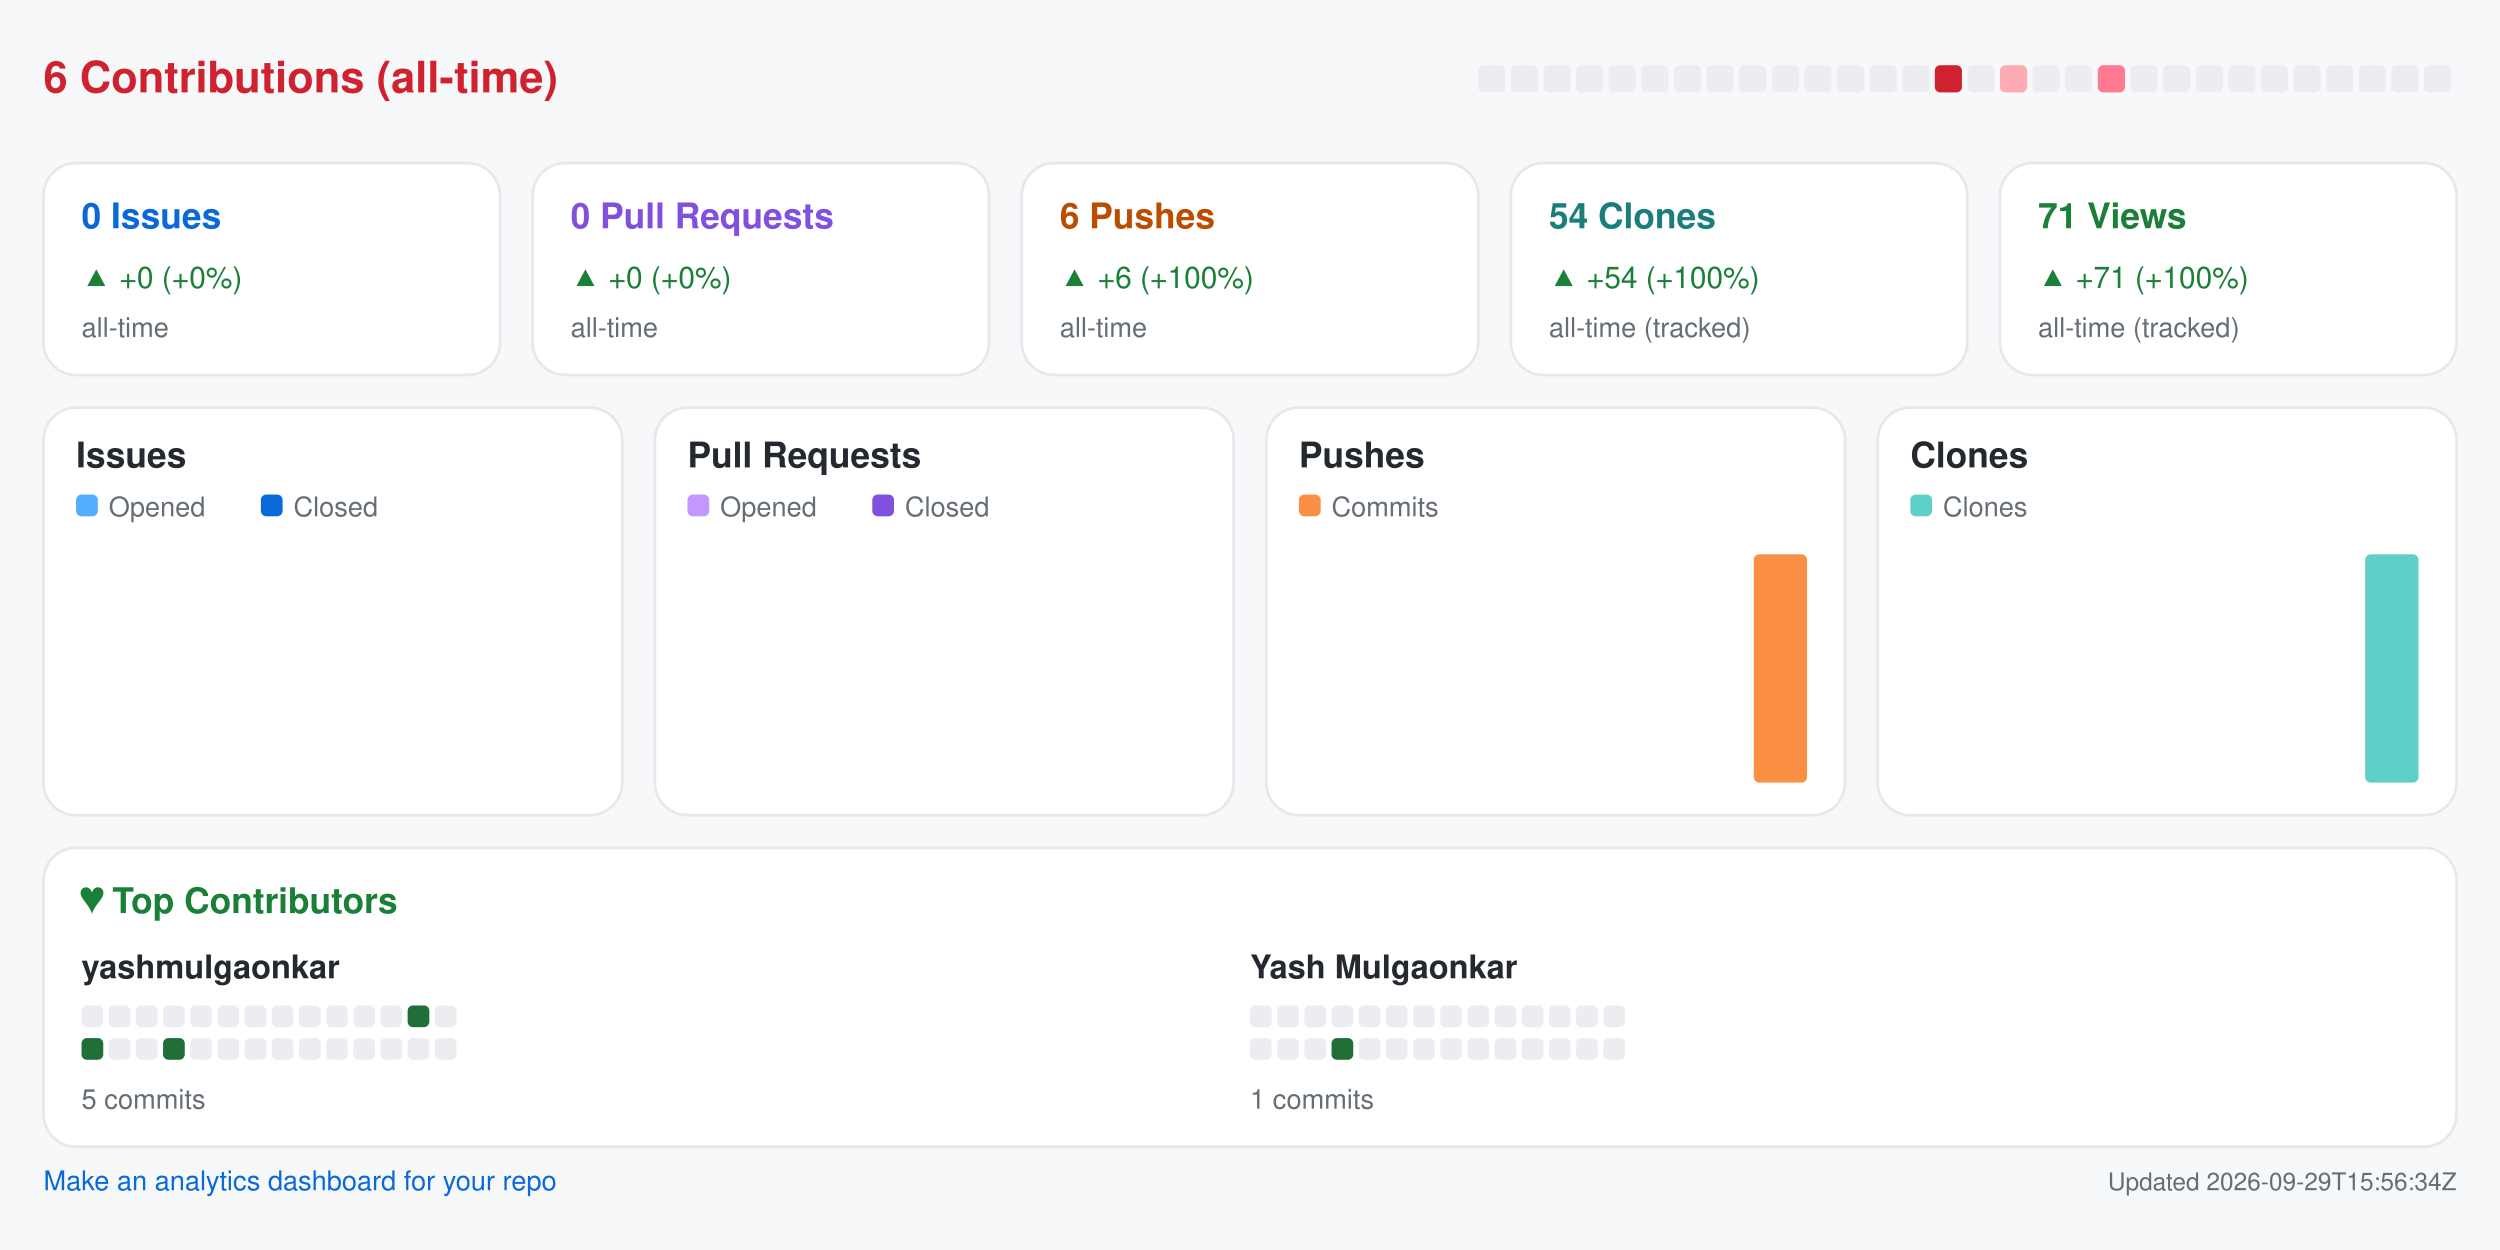
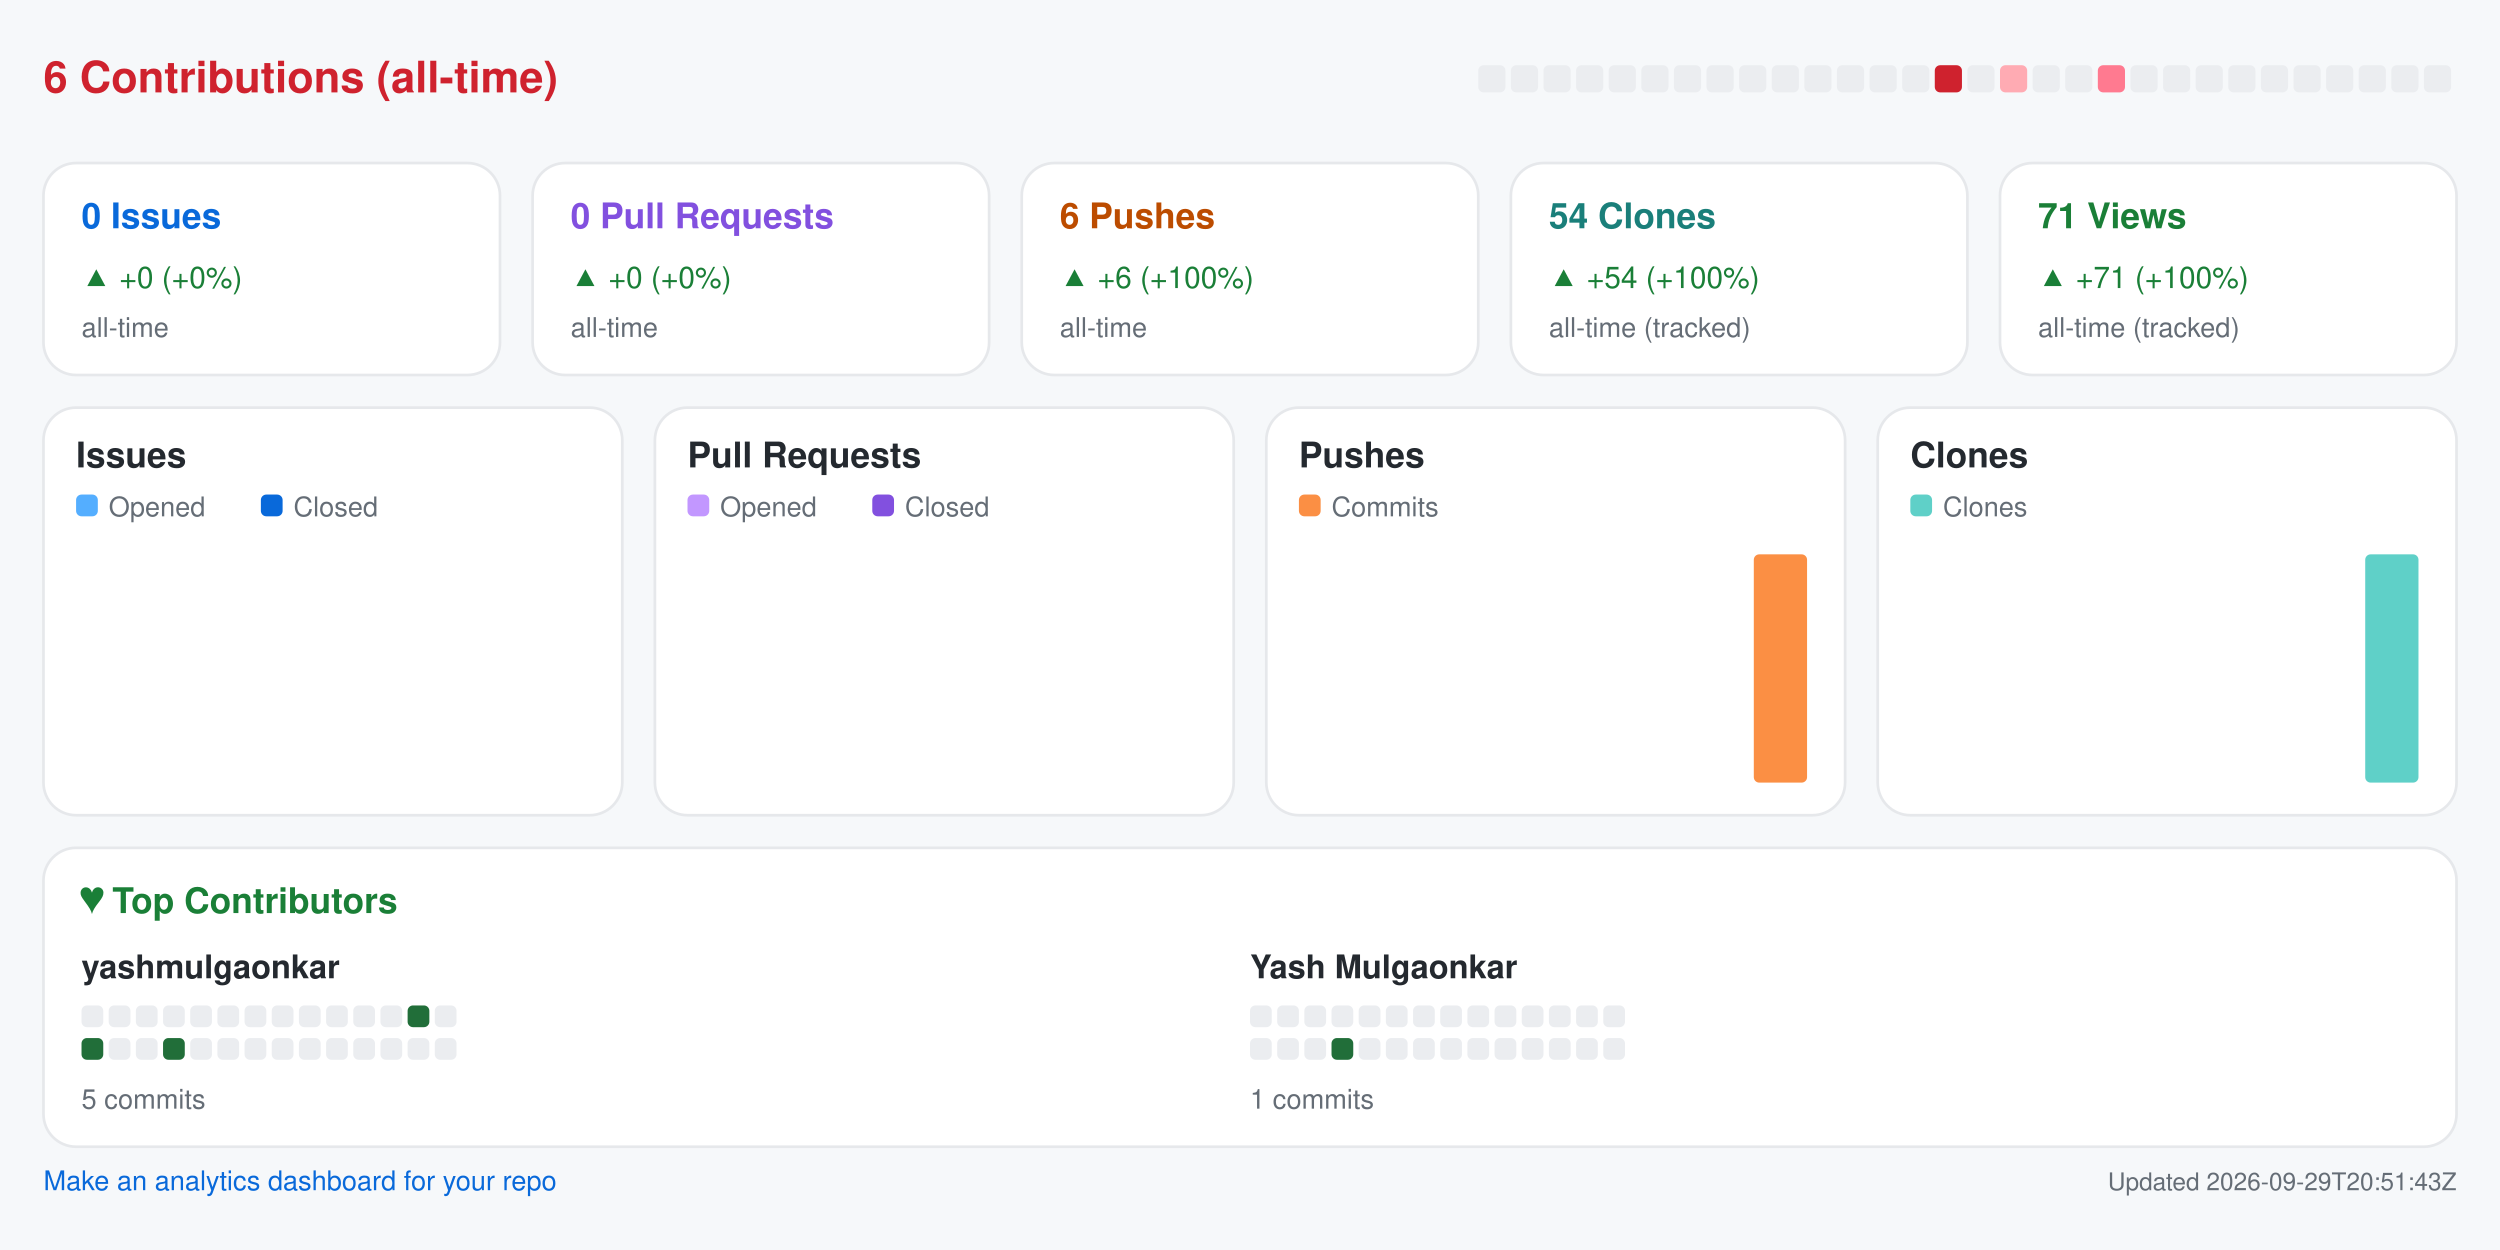
<svg xmlns="http://www.w3.org/2000/svg" width="920" height="460" viewBox="0 0 920 460" role="img" aria-label="Repository analytics for yashmulgaonkar/pi-tools">
  <rect x="0.0" y="0.0" width="920.0" height="460.0" rx="0" fill="#f6f8fa" />
  <text x="16.0" y="34.0" fill="#cf222e" font-size="16" font-family="-apple-system,BlinkMacSystemFont,Segoe UI,Helvetica,Arial,sans-serif" font-weight="600" text-anchor="start">6 Contributions (all-time)</text>
  <rect x="544.0" y="24.0" width="10.0" height="10.0" rx="2" fill="#ebedf0" />
  <rect x="556.0" y="24.0" width="10.0" height="10.0" rx="2" fill="#ebedf0" />
  <rect x="568.0" y="24.0" width="10.0" height="10.0" rx="2" fill="#ebedf0" />
  <rect x="580.0" y="24.0" width="10.0" height="10.0" rx="2" fill="#ebedf0" />
  <rect x="592.0" y="24.0" width="10.0" height="10.0" rx="2" fill="#ebedf0" />
  <rect x="604.0" y="24.0" width="10.0" height="10.0" rx="2" fill="#ebedf0" />
  <rect x="616.0" y="24.0" width="10.0" height="10.0" rx="2" fill="#ebedf0" />
  <rect x="628.0" y="24.0" width="10.0" height="10.0" rx="2" fill="#ebedf0" />
  <rect x="640.0" y="24.0" width="10.0" height="10.0" rx="2" fill="#ebedf0" />
  <rect x="652.0" y="24.0" width="10.0" height="10.0" rx="2" fill="#ebedf0" />
  <rect x="664.0" y="24.0" width="10.0" height="10.0" rx="2" fill="#ebedf0" />
  <rect x="676.0" y="24.0" width="10.0" height="10.0" rx="2" fill="#ebedf0" />
  <rect x="688.0" y="24.0" width="10.0" height="10.0" rx="2" fill="#ebedf0" />
  <rect x="700.0" y="24.0" width="10.0" height="10.0" rx="2" fill="#ebedf0" />
  <rect x="712.0" y="24.0" width="10.0" height="10.0" rx="2" fill="#cf222e" />
  <rect x="724.0" y="24.0" width="10.0" height="10.0" rx="2" fill="#ebedf0" />
  <rect x="736.0" y="24.0" width="10.0" height="10.0" rx="2" fill="#ffabb3" />
  <rect x="748.0" y="24.0" width="10.0" height="10.0" rx="2" fill="#ebedf0" />
  <rect x="760.0" y="24.0" width="10.0" height="10.0" rx="2" fill="#ebedf0" />
  <rect x="772.0" y="24.0" width="10.0" height="10.0" rx="2" fill="#ff7a90" />
  <rect x="784.0" y="24.0" width="10.0" height="10.0" rx="2" fill="#ebedf0" />
  <rect x="796.0" y="24.0" width="10.0" height="10.0" rx="2" fill="#ebedf0" />
  <rect x="808.0" y="24.0" width="10.0" height="10.0" rx="2" fill="#ebedf0" />
  <rect x="820.0" y="24.0" width="10.0" height="10.0" rx="2" fill="#ebedf0" />
  <rect x="832.0" y="24.0" width="10.0" height="10.0" rx="2" fill="#ebedf0" />
  <rect x="844.0" y="24.0" width="10.0" height="10.0" rx="2" fill="#ebedf0" />
  <rect x="856.0" y="24.0" width="10.0" height="10.0" rx="2" fill="#ebedf0" />
  <rect x="868.0" y="24.0" width="10.0" height="10.0" rx="2" fill="#ebedf0" />
  <rect x="880.0" y="24.0" width="10.0" height="10.0" rx="2" fill="#ebedf0" />
  <rect x="892.0" y="24.0" width="10.0" height="10.0" rx="2" fill="#ebedf0" />
  <rect x="16.0" y="60.0" width="168.0" height="78.0" rx="12" fill="#ffffff" stroke="#e6e8eb" />
  <text x="30.0" y="84.0" fill="#0969da" font-size="13" font-family="-apple-system,BlinkMacSystemFont,Segoe UI,Helvetica,Arial,sans-serif" font-weight="600" text-anchor="start">0 Issues</text>
  <text x="30.0" y="106.0" fill="#1a7f37" font-size="11" font-family="-apple-system,BlinkMacSystemFont,Segoe UI,Helvetica,Arial,sans-serif" font-weight="400" text-anchor="start">▲ +0 (+0%)</text>
  <text x="30.0" y="124.0" fill="#656d76" font-size="10" font-family="-apple-system,BlinkMacSystemFont,Segoe UI,Helvetica,Arial,sans-serif" font-weight="400" text-anchor="start">all-time</text>
  <rect x="196.0" y="60.0" width="168.0" height="78.0" rx="12" fill="#ffffff" stroke="#e6e8eb" />
  <text x="210.0" y="84.0" fill="#8250df" font-size="13" font-family="-apple-system,BlinkMacSystemFont,Segoe UI,Helvetica,Arial,sans-serif" font-weight="600" text-anchor="start">0 Pull Requests</text>
  <text x="210.0" y="106.0" fill="#1a7f37" font-size="11" font-family="-apple-system,BlinkMacSystemFont,Segoe UI,Helvetica,Arial,sans-serif" font-weight="400" text-anchor="start">▲ +0 (+0%)</text>
  <text x="210.0" y="124.0" fill="#656d76" font-size="10" font-family="-apple-system,BlinkMacSystemFont,Segoe UI,Helvetica,Arial,sans-serif" font-weight="400" text-anchor="start">all-time</text>
  <rect x="376.0" y="60.0" width="168.0" height="78.0" rx="12" fill="#ffffff" stroke="#e6e8eb" />
  <text x="390.0" y="84.0" fill="#bc4c00" font-size="13" font-family="-apple-system,BlinkMacSystemFont,Segoe UI,Helvetica,Arial,sans-serif" font-weight="600" text-anchor="start">6 Pushes</text>
  <text x="390.0" y="106.0" fill="#1a7f37" font-size="11" font-family="-apple-system,BlinkMacSystemFont,Segoe UI,Helvetica,Arial,sans-serif" font-weight="400" text-anchor="start">▲ +6 (+100%)</text>
  <text x="390.0" y="124.0" fill="#656d76" font-size="10" font-family="-apple-system,BlinkMacSystemFont,Segoe UI,Helvetica,Arial,sans-serif" font-weight="400" text-anchor="start">all-time</text>
  <rect x="556.0" y="60.0" width="168.0" height="78.0" rx="12" fill="#ffffff" stroke="#e6e8eb" />
  <text x="570.0" y="84.0" fill="#1a7f7a" font-size="13" font-family="-apple-system,BlinkMacSystemFont,Segoe UI,Helvetica,Arial,sans-serif" font-weight="600" text-anchor="start">54 Clones</text>
  <text x="570.0" y="106.0" fill="#1a7f37" font-size="11" font-family="-apple-system,BlinkMacSystemFont,Segoe UI,Helvetica,Arial,sans-serif" font-weight="400" text-anchor="start">▲ +54 (+100%)</text>
  <text x="570.0" y="124.0" fill="#656d76" font-size="10" font-family="-apple-system,BlinkMacSystemFont,Segoe UI,Helvetica,Arial,sans-serif" font-weight="400" text-anchor="start">all-time (tracked)</text>
  <rect x="736.0" y="60.0" width="168.0" height="78.0" rx="12" fill="#ffffff" stroke="#e6e8eb" />
  <text x="750.0" y="84.0" fill="#1a7f37" font-size="13" font-family="-apple-system,BlinkMacSystemFont,Segoe UI,Helvetica,Arial,sans-serif" font-weight="600" text-anchor="start">71 Views</text>
  <text x="750.0" y="106.0" fill="#1a7f37" font-size="11" font-family="-apple-system,BlinkMacSystemFont,Segoe UI,Helvetica,Arial,sans-serif" font-weight="400" text-anchor="start">▲ +71 (+100%)</text>
  <text x="750.0" y="124.0" fill="#656d76" font-size="10" font-family="-apple-system,BlinkMacSystemFont,Segoe UI,Helvetica,Arial,sans-serif" font-weight="400" text-anchor="start">all-time (tracked)</text>
  <rect x="16.0" y="150.0" width="213.0" height="150.0" rx="12" fill="#ffffff" stroke="#e6e8eb" />
  <text x="28.0" y="172.0" fill="#24292f" font-size="13" font-family="-apple-system,BlinkMacSystemFont,Segoe UI,Helvetica,Arial,sans-serif" font-weight="600" text-anchor="start">Issues</text>
  <rect x="28.0" y="182.0" width="8.0" height="8.0" rx="2" fill="#54aeff" />
  <text x="40.0" y="190.0" fill="#656d76" font-size="10" font-family="-apple-system,BlinkMacSystemFont,Segoe UI,Helvetica,Arial,sans-serif" font-weight="400" text-anchor="start">Opened</text>
  <rect x="96.0" y="182.0" width="8.0" height="8.0" rx="2" fill="#0969da" />
  <text x="108.0" y="190.0" fill="#656d76" font-size="10" font-family="-apple-system,BlinkMacSystemFont,Segoe UI,Helvetica,Arial,sans-serif" font-weight="400" text-anchor="start">Closed</text>
  <rect x="30.0" y="288.0" width="8.8" height="0.0" rx="2" fill="#54aeff" />
  <rect x="39.8" y="288.0" width="8.8" height="0.0" rx="2" fill="#0969da" />
  <rect x="53.6" y="288.0" width="8.8" height="0.0" rx="2" fill="#54aeff" />
  <rect x="63.4" y="288.0" width="8.8" height="0.0" rx="2" fill="#0969da" />
  <rect x="77.2" y="288.0" width="8.8" height="0.0" rx="2" fill="#54aeff" />
  <rect x="87.1" y="288.0" width="8.8" height="0.0" rx="2" fill="#0969da" />
  <rect x="100.9" y="288.0" width="8.8" height="0.0" rx="2" fill="#54aeff" />
  <rect x="110.7" y="288.0" width="8.8" height="0.0" rx="2" fill="#0969da" />
  <rect x="124.5" y="288.0" width="8.8" height="0.0" rx="2" fill="#54aeff" />
  <rect x="134.3" y="288.0" width="8.8" height="0.0" rx="2" fill="#0969da" />
  <rect x="148.1" y="288.0" width="8.8" height="0.0" rx="2" fill="#54aeff" />
  <rect x="157.9" y="288.0" width="8.8" height="0.0" rx="2" fill="#0969da" />
  <rect x="171.8" y="288.0" width="8.8" height="0.0" rx="2" fill="#54aeff" />
  <rect x="181.6" y="288.0" width="8.8" height="0.0" rx="2" fill="#0969da" />
  <rect x="195.4" y="288.0" width="8.8" height="0.0" rx="2" fill="#54aeff" />
  <rect x="205.2" y="288.0" width="8.8" height="0.0" rx="2" fill="#0969da" />
  <rect x="241.0" y="150.0" width="213.0" height="150.0" rx="12" fill="#ffffff" stroke="#e6e8eb" />
  <text x="253.0" y="172.0" fill="#24292f" font-size="13" font-family="-apple-system,BlinkMacSystemFont,Segoe UI,Helvetica,Arial,sans-serif" font-weight="600" text-anchor="start">Pull Requests</text>
  <rect x="253.0" y="182.0" width="8.0" height="8.0" rx="2" fill="#c297ff" />
  <text x="265.0" y="190.0" fill="#656d76" font-size="10" font-family="-apple-system,BlinkMacSystemFont,Segoe UI,Helvetica,Arial,sans-serif" font-weight="400" text-anchor="start">Opened</text>
  <rect x="321.0" y="182.0" width="8.0" height="8.0" rx="2" fill="#8250df" />
  <text x="333.0" y="190.0" fill="#656d76" font-size="10" font-family="-apple-system,BlinkMacSystemFont,Segoe UI,Helvetica,Arial,sans-serif" font-weight="400" text-anchor="start">Closed</text>
  <rect x="255.0" y="288.0" width="8.8" height="0.0" rx="2" fill="#c297ff" />
  <rect x="264.8" y="288.0" width="8.8" height="0.0" rx="2" fill="#8250df" />
  <rect x="278.6" y="288.0" width="8.8" height="0.0" rx="2" fill="#c297ff" />
  <rect x="288.4" y="288.0" width="8.8" height="0.0" rx="2" fill="#8250df" />
  <rect x="302.2" y="288.0" width="8.8" height="0.0" rx="2" fill="#c297ff" />
  <rect x="312.1" y="288.0" width="8.8" height="0.0" rx="2" fill="#8250df" />
  <rect x="325.9" y="288.0" width="8.8" height="0.0" rx="2" fill="#c297ff" />
  <rect x="335.7" y="288.0" width="8.8" height="0.0" rx="2" fill="#8250df" />
  <rect x="349.5" y="288.0" width="8.8" height="0.0" rx="2" fill="#c297ff" />
  <rect x="359.3" y="288.0" width="8.8" height="0.0" rx="2" fill="#8250df" />
  <rect x="373.1" y="288.0" width="8.8" height="0.0" rx="2" fill="#c297ff" />
  <rect x="382.9" y="288.0" width="8.8" height="0.0" rx="2" fill="#8250df" />
  <rect x="396.8" y="288.0" width="8.8" height="0.0" rx="2" fill="#c297ff" />
  <rect x="406.6" y="288.0" width="8.8" height="0.0" rx="2" fill="#8250df" />
  <rect x="420.4" y="288.0" width="8.8" height="0.0" rx="2" fill="#c297ff" />
  <rect x="430.2" y="288.0" width="8.8" height="0.0" rx="2" fill="#8250df" />
  <rect x="466.0" y="150.0" width="213.0" height="150.0" rx="12" fill="#ffffff" stroke="#e6e8eb" />
  <text x="478.0" y="172.0" fill="#24292f" font-size="13" font-family="-apple-system,BlinkMacSystemFont,Segoe UI,Helvetica,Arial,sans-serif" font-weight="600" text-anchor="start">Pushes</text>
  <rect x="478.0" y="182.0" width="8.0" height="8.0" rx="2" fill="#fb8f44" />
  <text x="490.0" y="190.0" fill="#656d76" font-size="10" font-family="-apple-system,BlinkMacSystemFont,Segoe UI,Helvetica,Arial,sans-serif" font-weight="400" text-anchor="start">Commits</text>
  <rect x="480.0" y="288.0" width="19.6" height="0.0" rx="2" fill="#fb8f44" />
  <rect x="503.6" y="288.0" width="19.6" height="0.0" rx="2" fill="#fb8f44" />
  <rect x="527.2" y="288.0" width="19.6" height="0.0" rx="2" fill="#fb8f44" />
  <rect x="550.9" y="288.0" width="19.6" height="0.0" rx="2" fill="#fb8f44" />
  <rect x="574.5" y="288.0" width="19.6" height="0.0" rx="2" fill="#fb8f44" />
  <rect x="598.1" y="288.0" width="19.6" height="0.0" rx="2" fill="#fb8f44" />
  <rect x="621.8" y="288.0" width="19.6" height="0.0" rx="2" fill="#fb8f44" />
  <rect x="645.4" y="204.0" width="19.6" height="84.0" rx="2" fill="#fb8f44" />
  <rect x="691.0" y="150.0" width="213.0" height="150.0" rx="12" fill="#ffffff" stroke="#e6e8eb" />
  <text x="703.0" y="172.0" fill="#24292f" font-size="13" font-family="-apple-system,BlinkMacSystemFont,Segoe UI,Helvetica,Arial,sans-serif" font-weight="600" text-anchor="start">Clones</text>
  <rect x="703.0" y="182.0" width="8.0" height="8.0" rx="2" fill="#5fd0c8" />
  <text x="715.0" y="190.0" fill="#656d76" font-size="10" font-family="-apple-system,BlinkMacSystemFont,Segoe UI,Helvetica,Arial,sans-serif" font-weight="400" text-anchor="start">Clones</text>
  <rect x="705.0" y="288.0" width="19.6" height="0.0" rx="2" fill="#5fd0c8" />
  <rect x="728.6" y="288.0" width="19.6" height="0.0" rx="2" fill="#5fd0c8" />
  <rect x="752.2" y="288.0" width="19.6" height="0.0" rx="2" fill="#5fd0c8" />
  <rect x="775.9" y="288.0" width="19.6" height="0.0" rx="2" fill="#5fd0c8" />
  <rect x="799.5" y="288.0" width="19.6" height="0.0" rx="2" fill="#5fd0c8" />
  <rect x="823.1" y="288.0" width="19.6" height="0.0" rx="2" fill="#5fd0c8" />
  <rect x="846.8" y="288.0" width="19.6" height="0.0" rx="2" fill="#5fd0c8" />
  <rect x="870.4" y="204.0" width="19.6" height="84.0" rx="2" fill="#5fd0c8" />
  <rect x="16.0" y="312.0" width="888.0" height="110.0" rx="12" fill="#ffffff" stroke="#e6e8eb" />
  <text x="30.0" y="336.0" fill="#1a7f37" font-size="13" font-family="-apple-system,BlinkMacSystemFont,Segoe UI,Helvetica,Arial,sans-serif" font-weight="600" text-anchor="start">♥  Top Contributors</text>
  <text x="30.0" y="360.0" fill="#24292f" font-size="12" font-family="-apple-system,BlinkMacSystemFont,Segoe UI,Helvetica,Arial,sans-serif" font-weight="600" text-anchor="start">yashmulgaonkar</text>
  <rect x="30.0" y="370.0" width="8.0" height="8.0" rx="2" fill="#ebedf0" />
  <rect x="40.0" y="370.0" width="8.0" height="8.0" rx="2" fill="#ebedf0" />
  <rect x="50.0" y="370.0" width="8.0" height="8.0" rx="2" fill="#ebedf0" />
  <rect x="60.0" y="370.0" width="8.0" height="8.0" rx="2" fill="#ebedf0" />
  <rect x="70.0" y="370.0" width="8.0" height="8.0" rx="2" fill="#ebedf0" />
  <rect x="80.0" y="370.0" width="8.0" height="8.0" rx="2" fill="#ebedf0" />
  <rect x="90.0" y="370.0" width="8.0" height="8.0" rx="2" fill="#ebedf0" />
  <rect x="100.0" y="370.0" width="8.0" height="8.0" rx="2" fill="#ebedf0" />
  <rect x="110.0" y="370.0" width="8.0" height="8.0" rx="2" fill="#ebedf0" />
  <rect x="120.0" y="370.0" width="8.0" height="8.0" rx="2" fill="#ebedf0" />
  <rect x="130.0" y="370.0" width="8.0" height="8.0" rx="2" fill="#ebedf0" />
  <rect x="140.0" y="370.0" width="8.0" height="8.0" rx="2" fill="#ebedf0" />
  <rect x="150.0" y="370.0" width="8.0" height="8.0" rx="2" fill="#216e39" />
  <rect x="160.0" y="370.0" width="8.0" height="8.0" rx="2" fill="#ebedf0" />
  <rect x="30.0" y="382.0" width="8.0" height="8.0" rx="2" fill="#216e39" />
  <rect x="40.0" y="382.0" width="8.0" height="8.0" rx="2" fill="#ebedf0" />
  <rect x="50.0" y="382.0" width="8.0" height="8.0" rx="2" fill="#ebedf0" />
  <rect x="60.0" y="382.0" width="8.0" height="8.0" rx="2" fill="#216e39" />
  <rect x="70.0" y="382.0" width="8.0" height="8.0" rx="2" fill="#ebedf0" />
  <rect x="80.0" y="382.0" width="8.0" height="8.0" rx="2" fill="#ebedf0" />
  <rect x="90.0" y="382.0" width="8.0" height="8.0" rx="2" fill="#ebedf0" />
  <rect x="100.0" y="382.0" width="8.0" height="8.0" rx="2" fill="#ebedf0" />
  <rect x="110.0" y="382.0" width="8.0" height="8.0" rx="2" fill="#ebedf0" />
  <rect x="120.0" y="382.0" width="8.0" height="8.0" rx="2" fill="#ebedf0" />
  <rect x="130.0" y="382.0" width="8.0" height="8.0" rx="2" fill="#ebedf0" />
  <rect x="140.0" y="382.0" width="8.0" height="8.0" rx="2" fill="#ebedf0" />
  <rect x="150.0" y="382.0" width="8.0" height="8.0" rx="2" fill="#ebedf0" />
  <rect x="160.0" y="382.0" width="8.0" height="8.0" rx="2" fill="#ebedf0" />
  <text x="30.0" y="408.0" fill="#656d76" font-size="10" font-family="-apple-system,BlinkMacSystemFont,Segoe UI,Helvetica,Arial,sans-serif" font-weight="400" text-anchor="start">5 commits</text>
  <text x="460.0" y="360.0" fill="#24292f" font-size="12" font-family="-apple-system,BlinkMacSystemFont,Segoe UI,Helvetica,Arial,sans-serif" font-weight="600" text-anchor="start">Yash Mulgaonkar</text>
  <rect x="460.0" y="370.0" width="8.0" height="8.0" rx="2" fill="#ebedf0" />
  <rect x="470.0" y="370.0" width="8.0" height="8.0" rx="2" fill="#ebedf0" />
  <rect x="480.0" y="370.0" width="8.0" height="8.0" rx="2" fill="#ebedf0" />
  <rect x="490.0" y="370.0" width="8.0" height="8.0" rx="2" fill="#ebedf0" />
  <rect x="500.0" y="370.0" width="8.0" height="8.0" rx="2" fill="#ebedf0" />
  <rect x="510.0" y="370.0" width="8.0" height="8.0" rx="2" fill="#ebedf0" />
  <rect x="520.0" y="370.0" width="8.0" height="8.0" rx="2" fill="#ebedf0" />
  <rect x="530.0" y="370.0" width="8.0" height="8.0" rx="2" fill="#ebedf0" />
  <rect x="540.0" y="370.0" width="8.0" height="8.0" rx="2" fill="#ebedf0" />
  <rect x="550.0" y="370.0" width="8.0" height="8.0" rx="2" fill="#ebedf0" />
  <rect x="560.0" y="370.0" width="8.0" height="8.0" rx="2" fill="#ebedf0" />
  <rect x="570.0" y="370.0" width="8.0" height="8.0" rx="2" fill="#ebedf0" />
  <rect x="580.0" y="370.0" width="8.0" height="8.0" rx="2" fill="#ebedf0" />
  <rect x="590.0" y="370.0" width="8.0" height="8.0" rx="2" fill="#ebedf0" />
  <rect x="460.0" y="382.0" width="8.0" height="8.0" rx="2" fill="#ebedf0" />
  <rect x="470.0" y="382.0" width="8.0" height="8.0" rx="2" fill="#ebedf0" />
  <rect x="480.0" y="382.0" width="8.0" height="8.0" rx="2" fill="#ebedf0" />
  <rect x="490.0" y="382.0" width="8.0" height="8.0" rx="2" fill="#216e39" />
  <rect x="500.0" y="382.0" width="8.0" height="8.0" rx="2" fill="#ebedf0" />
  <rect x="510.0" y="382.0" width="8.0" height="8.0" rx="2" fill="#ebedf0" />
  <rect x="520.0" y="382.0" width="8.0" height="8.0" rx="2" fill="#ebedf0" />
  <rect x="530.0" y="382.0" width="8.0" height="8.0" rx="2" fill="#ebedf0" />
  <rect x="540.0" y="382.0" width="8.0" height="8.0" rx="2" fill="#ebedf0" />
  <rect x="550.0" y="382.0" width="8.0" height="8.0" rx="2" fill="#ebedf0" />
  <rect x="560.0" y="382.0" width="8.0" height="8.0" rx="2" fill="#ebedf0" />
  <rect x="570.0" y="382.0" width="8.0" height="8.0" rx="2" fill="#ebedf0" />
  <rect x="580.0" y="382.0" width="8.0" height="8.0" rx="2" fill="#ebedf0" />
  <rect x="590.0" y="382.0" width="8.0" height="8.0" rx="2" fill="#ebedf0" />
  <text x="460.0" y="408.0" fill="#656d76" font-size="10" font-family="-apple-system,BlinkMacSystemFont,Segoe UI,Helvetica,Arial,sans-serif" font-weight="400" text-anchor="start">1 commits</text>
  <a href="https://github.com/yashmulgaonkar/repo-analytics" target="_blank" rel="noopener noreferrer">
    <text x="16.0" y="438.0" fill="#0969da" font-size="10" font-family="-apple-system,BlinkMacSystemFont,Segoe UI,Helvetica,Arial,sans-serif" font-weight="400" text-anchor="start">Make an analytics dashboard for your repo</text>
  </a>
-   <text x="904.0" y="438.0" fill="#656d76" font-size="9" font-family="-apple-system,BlinkMacSystemFont,Segoe UI,Helvetica,Arial,sans-serif" font-weight="400" text-anchor="end">Updated 2026-09-29T15:56:34Z</text>
+   <text x="904.0" y="438.0" fill="#656d76" font-size="9" font-family="-apple-system,BlinkMacSystemFont,Segoe UI,Helvetica,Arial,sans-serif" font-weight="400" text-anchor="end">Updated 2026-09-29T20:51:43Z</text>
</svg>
